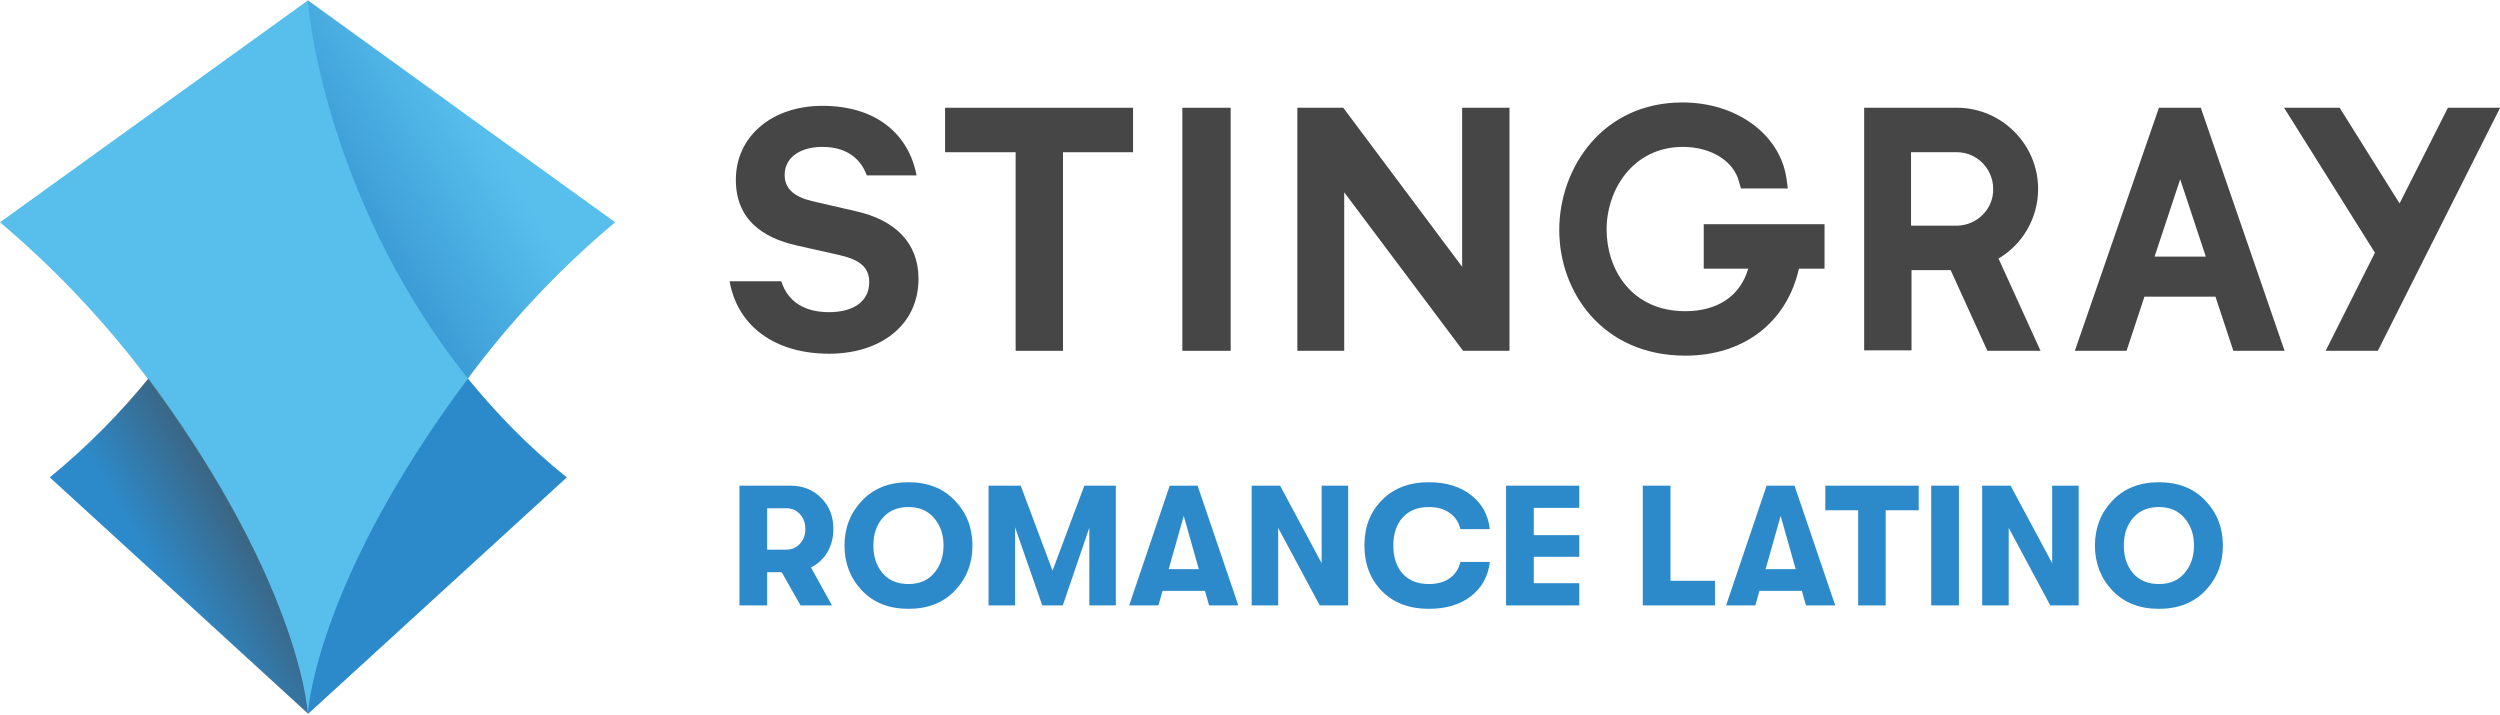
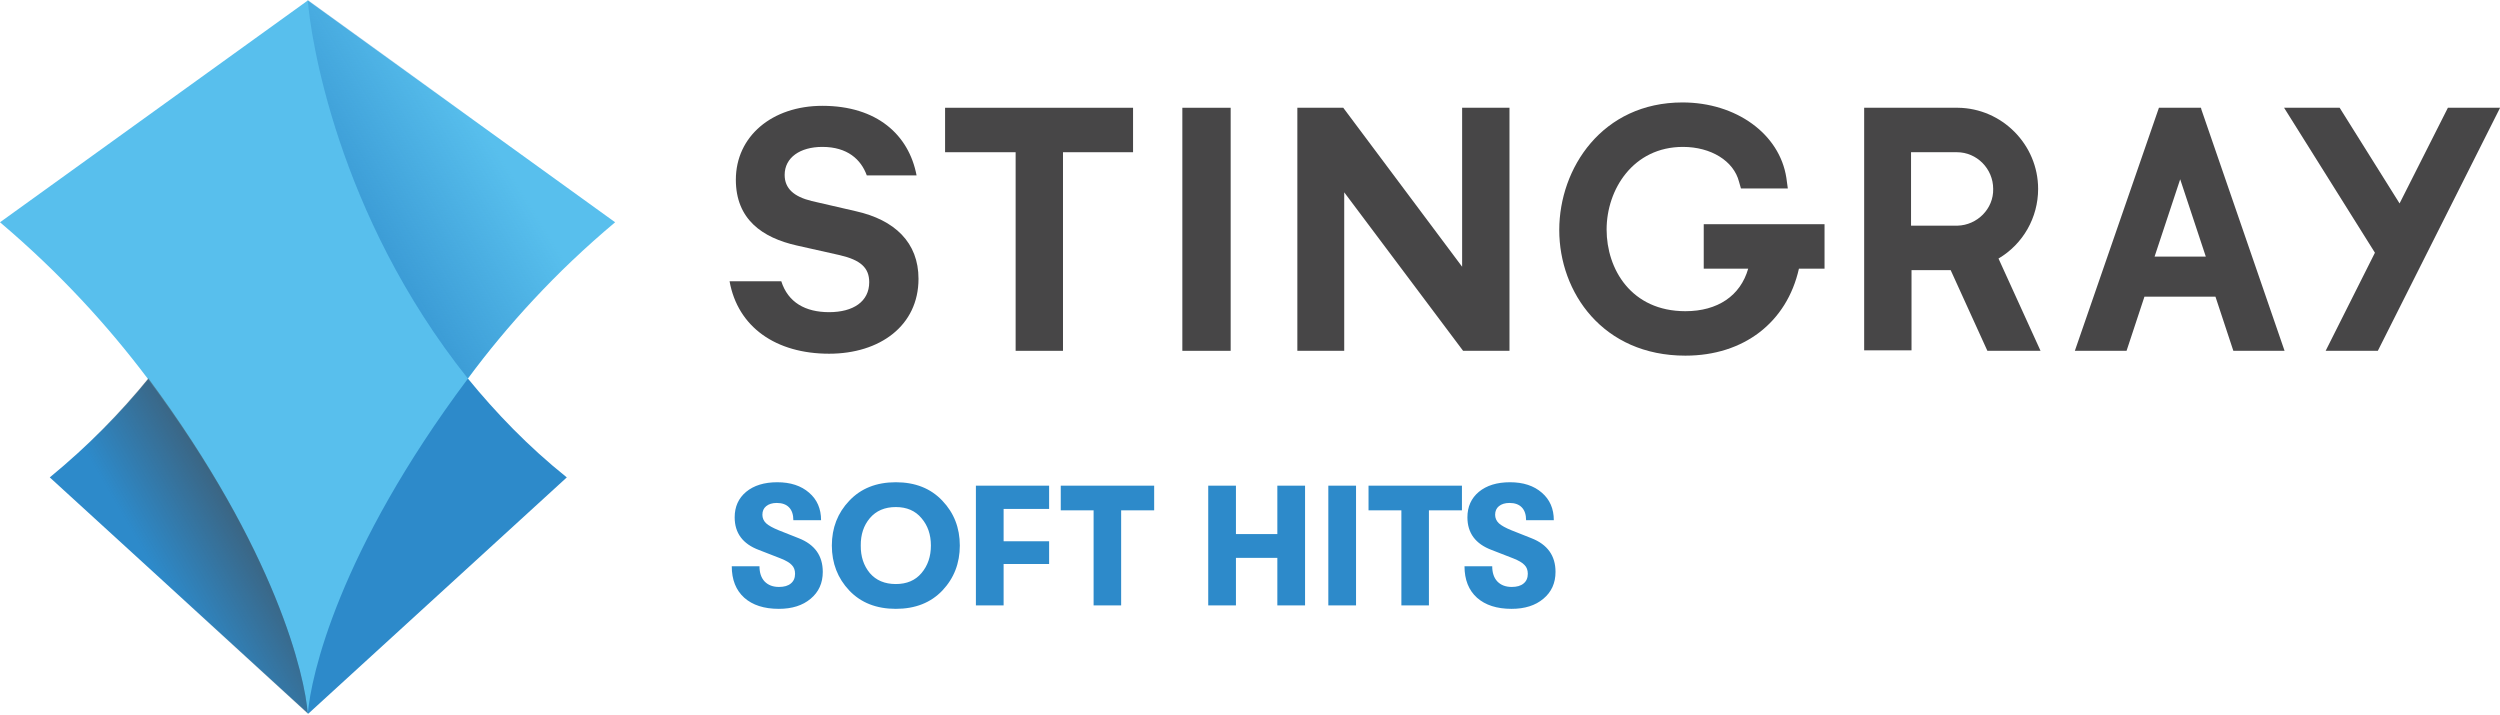
<svg xmlns="http://www.w3.org/2000/svg" enable-background="new 0 0 600 215" version="1.1" viewBox="0 0 800 228.54" xml:space="preserve">
  <g transform="matrix(1.5463 0 0 1.5463 -60.954 -55.511)" fill="#474647">
    <path d="m249.6 108.5h9.8v-41.1h14.5v-9.2h-38.9v9.2h14.6z" />
    <path d="m284.1 58.2h10v50.3l-10-2.7e-4z" />
    <path d="m307.9 58.2v50.3l9.7-2.7e-4v-32.8l24.6 32.8h9.6v-50.3h-9.8v32.9l-24.6-32.9z" />
    <path d="m391.8 91.5h9.4c-1.6 5.6-6.3 8.8-13 8.8-11.2 0-16.3-8.7-16.3-16.9 0-8.3 5.5-17.1 15.8-17.1 5.8 0 10.5 2.9 11.6 7.2l0.4 1.4h9.7l-0.3-2.2c-1.4-9.1-10.4-15.6-21.5-15.6-16.6 0-25.5 13.6-25.5 26.4 0 12.9 9 26 26.1 26 12.1 0 21-6.9 23.5-18h5.3v-9.2h-25v9.2z" />
    <path d="m523.6 58.2h-11.5l18.8 30-10.2 20.3h10.8l25.3-50.3h-10.8l-10 19.8z" />
    <path d="m453 89.4c5.1-3 8.2-8.5 8.2-14.4 0-9.2-7.5-16.7-16.6-16.8h-19.4v50.2h9.8v-16.6h8.1l7.6 16.7h11zm-8.5-6.8h-9.6v-15.2h9.5c4.1 0 7.5 3.4 7.5 7.6 0.1 4.1-3.3 7.5-7.4 7.6z" />
    <path d="m495 58.6-0.1-0.4h-8.7l-17.4 50.3h10.7l3.7-11.2h14.7l3.7 11.2h10.6zm-9.7 30.4 5.3-16 5.3 16z" />
    <path d="m216.5 79.6-9.1-2.1c-3.7-0.9-5.6-2.6-5.6-5.4 0-3.6 3.2-5.8 7.8-5.8 5.2 0 8 2.6 9.2 5.9h10.3c-1.6-8.4-8.2-14.4-19.5-14.4-10.4 0-17.9 6.3-17.9 15.3 0 8.2 5.5 12 12.6 13.6l8.9 2c4.3 1 6.1 2.6 6.1 5.6 0 4-3.3 6.2-8.3 6.2-4.9 0-8.5-2-9.9-6.4h-10.7c1.7 9.5 9.6 15 20.6 15 10.5 0 18.5-5.8 18.5-15.5 0-7.5-4.9-12.2-13-14z" />
  </g>
  <path d="m98.497 0c0.773 11.133 9.123 68.345 51.181 121.07 8.968 10.978 19.328 21.802 31.698 31.698l-82.725 75.612-82.725-75.612c12.215-10.051 22.73-20.72 31.698-31.698 41.594-52.573 50.099-109.94 50.872-121.07" fill="#2d8aca" stroke-width="1.546" />
  <path d="m196.84 71.128-98.342-70.973-98.497 70.973c19.174 16.236 34.636 33.245 47.316 50.099 41.13 55.201 50.253 95.095 51.181 107.31 0.928-12.215 9.896-52.109 51.181-107.31 12.525-17.009 27.987-34.018 47.161-50.099z" fill="#58bfed" stroke-width="1.546" />
  <linearGradient id="b" x1="93.578" x2="73.939" y1="145.44" y2="156.78" gradientTransform="matrix(1.5463 0 0 1.5463 -62.469 -55.511)" gradientUnits="userSpaceOnUse">
    <stop stop-color="#474647" stop-opacity=".6" offset="0" />
    <stop stop-color="#474647" stop-opacity="0" offset="1" />
  </linearGradient>
  <path d="m98.497 228.38-82.725-75.612c12.215-10.051 22.73-20.72 31.698-31.698 40.976 55.356 50.099 95.095 51.027 107.31z" fill="url(#b)" stroke-width="1.546" />
  <linearGradient id="a" x1="113.8" x2="140.7" y1="79.273" y2="62.728" gradientTransform="matrix(1.5463 0 0 1.5463 -62.469 -55.511)" gradientUnits="userSpaceOnUse">
    <stop stop-color="#2D8ACA" stop-opacity=".67" offset="0" />
    <stop stop-color="#2D8ACA" stop-opacity="0" offset="1" />
  </linearGradient>
  <path d="m98.497 0c0.773 11.133 9.123 68.345 51.181 121.07 12.525-16.854 28.142-33.863 47.315-50.099z" fill="url(#a)" stroke-width="1.546" />
-   <path d="m266.68 169.26q0 4.161-1.916 7.446-1.916 3.23-5.256 4.872l6.734 12.154h-10.073l-6.022-10.621h-4.653v10.621h-8.869v-38.322h16.314q5.967 0 9.854 3.942 3.887 3.887 3.887 9.909zm-21.187-6.624v13.249h6.077q2.683 0 4.38-1.861 1.752-1.861 1.752-4.763 0-2.901-1.752-4.763-1.697-1.861-4.38-1.861zm60.111 26.333q-5.584 5.858-14.891 5.858t-14.891-5.858q-5.584-5.913-5.584-14.398 0-8.486 5.584-14.343 5.584-5.913 14.891-5.913t14.891 5.913q5.584 5.858 5.584 14.343 0 8.486-5.584 14.398zm-14.891-2.08q5.256 0 8.212-3.504 3.011-3.558 3.011-8.814 0-5.256-3.011-8.759-2.956-3.558-8.212-3.558-5.31 0-8.321 3.558-2.956 3.504-2.901 8.759-0.055 5.256 2.901 8.814 3.011 3.504 8.321 3.504zm25.621 6.843v-38.322h10.292l10.183 27.209 10.183-27.209h10.073v38.322h-8.486v-24.855l-8.486 24.855h-6.569l-8.705-25.019v25.019zm70.568 0-1.314-4.653h-13.577l-1.314 4.653h-9.362l12.975-38.322h8.924l13.03 38.322zm-12.92-11.606h9.635l-4.818-17.026zm26.552 11.606v-38.322h9.088l13.303 24.8v-24.8h8.486v38.322h-9.088l-13.303-24.8v24.8zm56.662 1.095q-9.307 0-14.946-5.639-5.639-5.694-5.639-14.617 0-8.924 5.639-14.562 5.639-5.694 14.946-5.694 8.321 0 13.522 4.106 5.256 4.051 6.022 10.894h-9.416q-0.766-3.285-3.394-5.146-2.628-1.916-6.679-1.916-5.365 0-8.376 3.34-3.011 3.285-3.011 8.978 0 5.694 3.011 9.033 3.011 3.285 8.376 3.285 4.051 0 6.679-1.861 2.628-1.916 3.394-5.201h9.416q-0.766 6.843-6.022 10.949-5.201 4.051-13.522 4.051zm24.745-1.095v-38.322h23.431v7.117h-14.562v8.705h14.562v6.953h-14.562v8.431h14.562v7.117zm43.742 0v-38.322h8.869v30.439h14.234v7.883zm52.228 0-1.314-4.653h-13.577l-1.314 4.653h-9.362l12.975-38.322h8.924l13.03 38.322zm-12.92-11.606h9.635l-4.818-17.026zm29.618 11.606v-30.439h-10.511v-7.883h29.891v7.883h-10.566v30.439zm23.377 0v-38.322h8.869v38.322zm16.314 0v-38.322h9.088l13.303 24.8v-24.8h8.486v38.322h-9.088l-13.303-24.8v24.8zm71.444-4.763q-5.584 5.858-14.891 5.858t-14.891-5.858q-5.584-5.913-5.584-14.398 0-8.486 5.584-14.343 5.584-5.913 14.891-5.913t14.891 5.913q5.584 5.858 5.584 14.343 0 8.486-5.584 14.398zm-14.891-2.08q5.256 0 8.212-3.504 3.011-3.558 3.011-8.814 0-5.256-3.011-8.759-2.956-3.558-8.212-3.558-5.31 0-8.321 3.558-2.956 3.504-2.901 8.759-0.055 5.256 2.901 8.814 3.011 3.504 8.321 3.504z" fill="#2d8aca" stroke-width="1.369" aria-label="ROMANCE LATINO" />
+   <path d="m249.22 194.83q-7.062 0-11.059-3.558-3.997-3.613-3.997-10.073h8.869q0 3.12 1.642 4.872 1.697 1.752 4.599 1.752 2.464 0 3.777-1.095 1.369-1.095 1.369-3.12 0-1.752-1.04-2.792-0.985-1.095-3.613-2.135l-6.898-2.683q-7.774-2.901-7.774-10.456 0-5.091 3.668-8.157 3.723-3.066 9.964-3.066 6.351 0 10.183 3.34 3.832 3.285 3.832 8.814h-8.869q0-2.683-1.369-4.106-1.369-1.423-3.942-1.423-2.135 0-3.394 1.04-1.204 0.985-1.204 2.737 0 1.588 1.204 2.737 1.204 1.095 4.051 2.245l6.351 2.518q7.719 3.011 7.719 10.785 0 5.365-3.887 8.595-3.832 3.23-10.183 3.23zm52.337-5.858q-5.584 5.858-14.891 5.858t-14.891-5.858q-5.584-5.913-5.584-14.398 0-8.486 5.584-14.343 5.584-5.913 14.891-5.913t14.891 5.913q5.584 5.858 5.584 14.343 0 8.486-5.584 14.398zm-14.891-2.08q5.256 0 8.212-3.504 3.011-3.558 3.011-8.814 0-5.256-3.011-8.759-2.956-3.558-8.212-3.558-5.31 0-8.321 3.558-2.956 3.504-2.901 8.759-0.055 5.256 2.901 8.814 3.011 3.504 8.321 3.504zm25.621 6.843v-38.322h23.431v7.445h-14.562v10.347h14.562v7.281h-14.562v13.249zm37.665 0v-30.439h-10.511v-7.883h29.891v7.883h-10.566v30.439zm36.68 0v-38.322h8.869v15.493h13.249v-15.493h8.869v38.322h-8.869v-15.219h-13.249v15.219zm38.432 0v-38.322h8.869v38.322zm23.377 0v-30.439h-10.511v-7.883h29.891v7.883h-10.566v30.439zm35.256 1.095q-7.062 0-11.059-3.558-3.997-3.613-3.997-10.073h8.869q0 3.12 1.642 4.872 1.697 1.752 4.599 1.752 2.464 0 3.777-1.095 1.369-1.095 1.369-3.12 0-1.752-1.04-2.792-0.985-1.095-3.613-2.135l-6.898-2.683q-7.774-2.901-7.774-10.456 0-5.091 3.668-8.157 3.723-3.066 9.964-3.066 6.351 0 10.183 3.34 3.832 3.285 3.832 8.814h-8.869q0-2.683-1.369-4.106-1.369-1.423-3.942-1.423-2.135 0-3.394 1.04-1.204 0.985-1.204 2.737 0 1.588 1.204 2.737 1.204 1.095 4.051 2.245l6.351 2.518q7.719 3.011 7.719 10.785 0 5.365-3.887 8.595-3.832 3.23-10.183 3.23z" fill="#2d8aca" stroke-width="1.369" aria-label="SOFT HITS" />
</svg>
